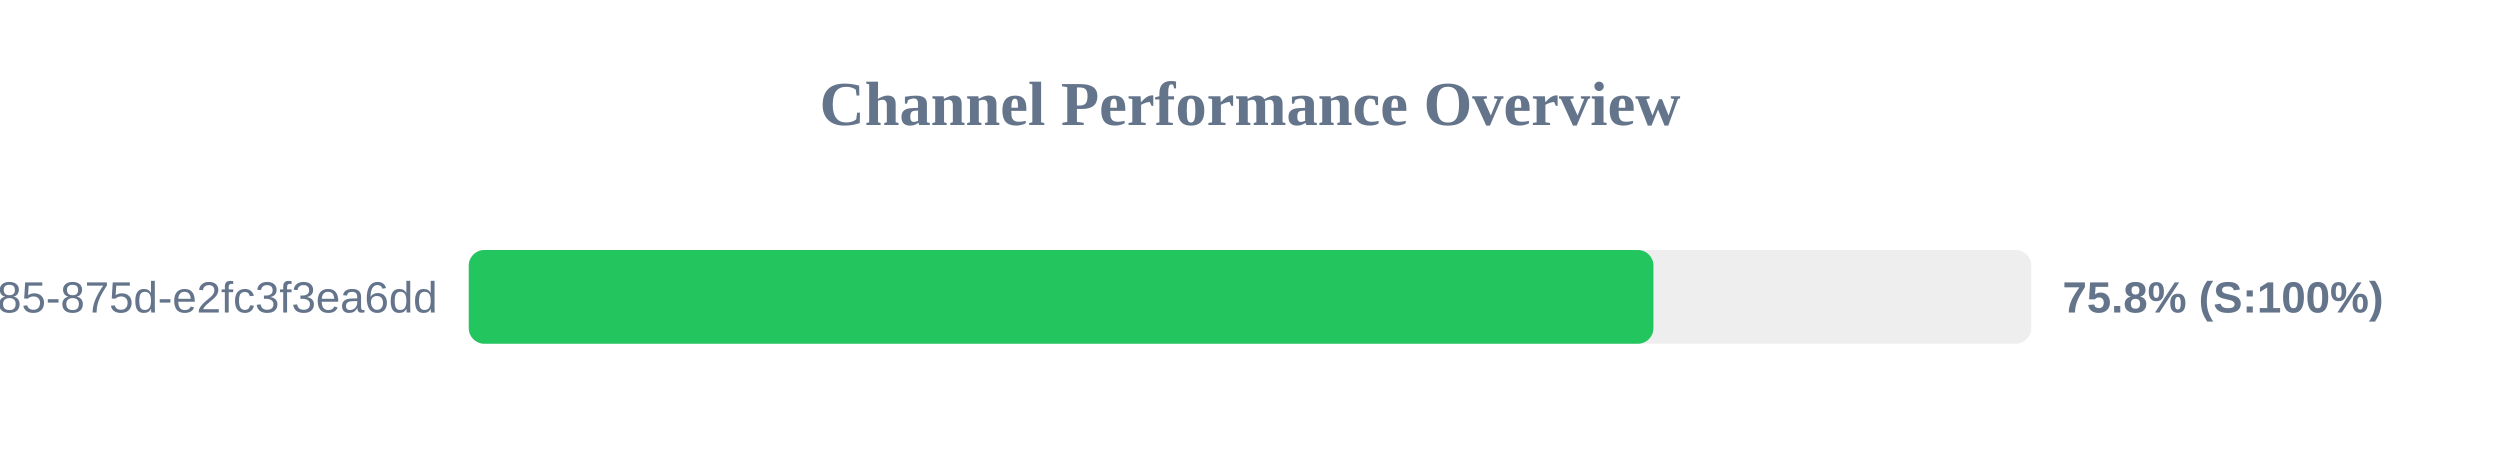
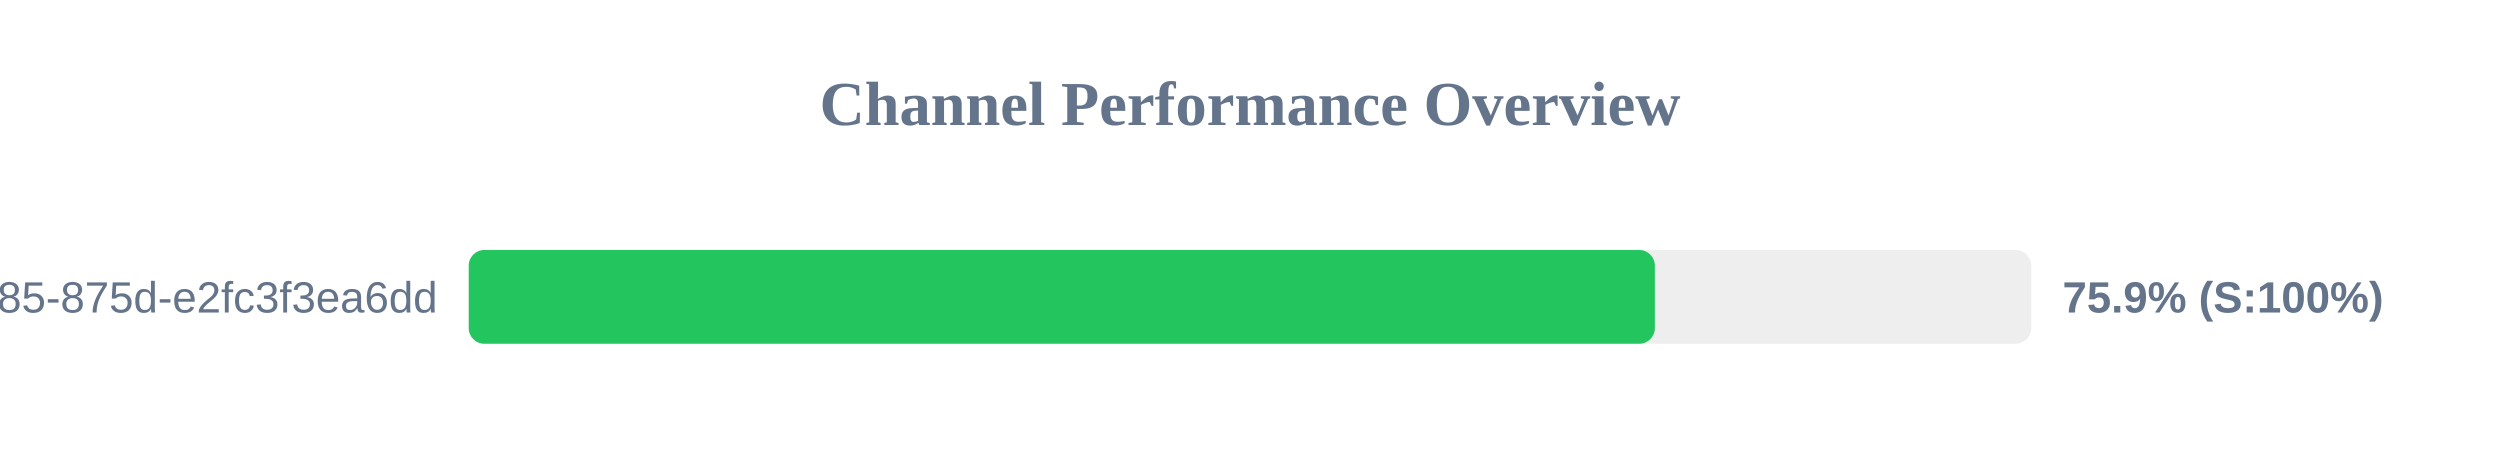
<svg xmlns="http://www.w3.org/2000/svg" width="800" height="150" version="1.1">
  <style>
        .row { font: 14px Arial; fill: #64748b; }
        .score { font: bold 14px Arial; fill: #64748b; }
    </style>
  <text x="400" y="40" text-anchor="middle" font-size="20px" font-weight="bold" fill="#64748b">Channel Performance Overview</text>
  <rect x="150" y="80" width="500" height="30" fill="#eee" rx="5" />
-   <rect x="150" y="80" width="379.1" height="30" fill="#22c55e" rx="5" />
+   <rect x="150" y="80" width="379.55" height="30" fill="#22c55e" rx="5" />
  <text x="140" y="100" text-anchor="end" class="row">?uuid=1045aedf-053c-4585-875d-e2fc3f3ea6dd</text>
-   <text x="660" y="100" text-anchor="start" class="score">75.8% (S:100%)</text>
+   <text x="660" y="100" text-anchor="start" class="score">75.9% (S:100%)</text>
</svg>
